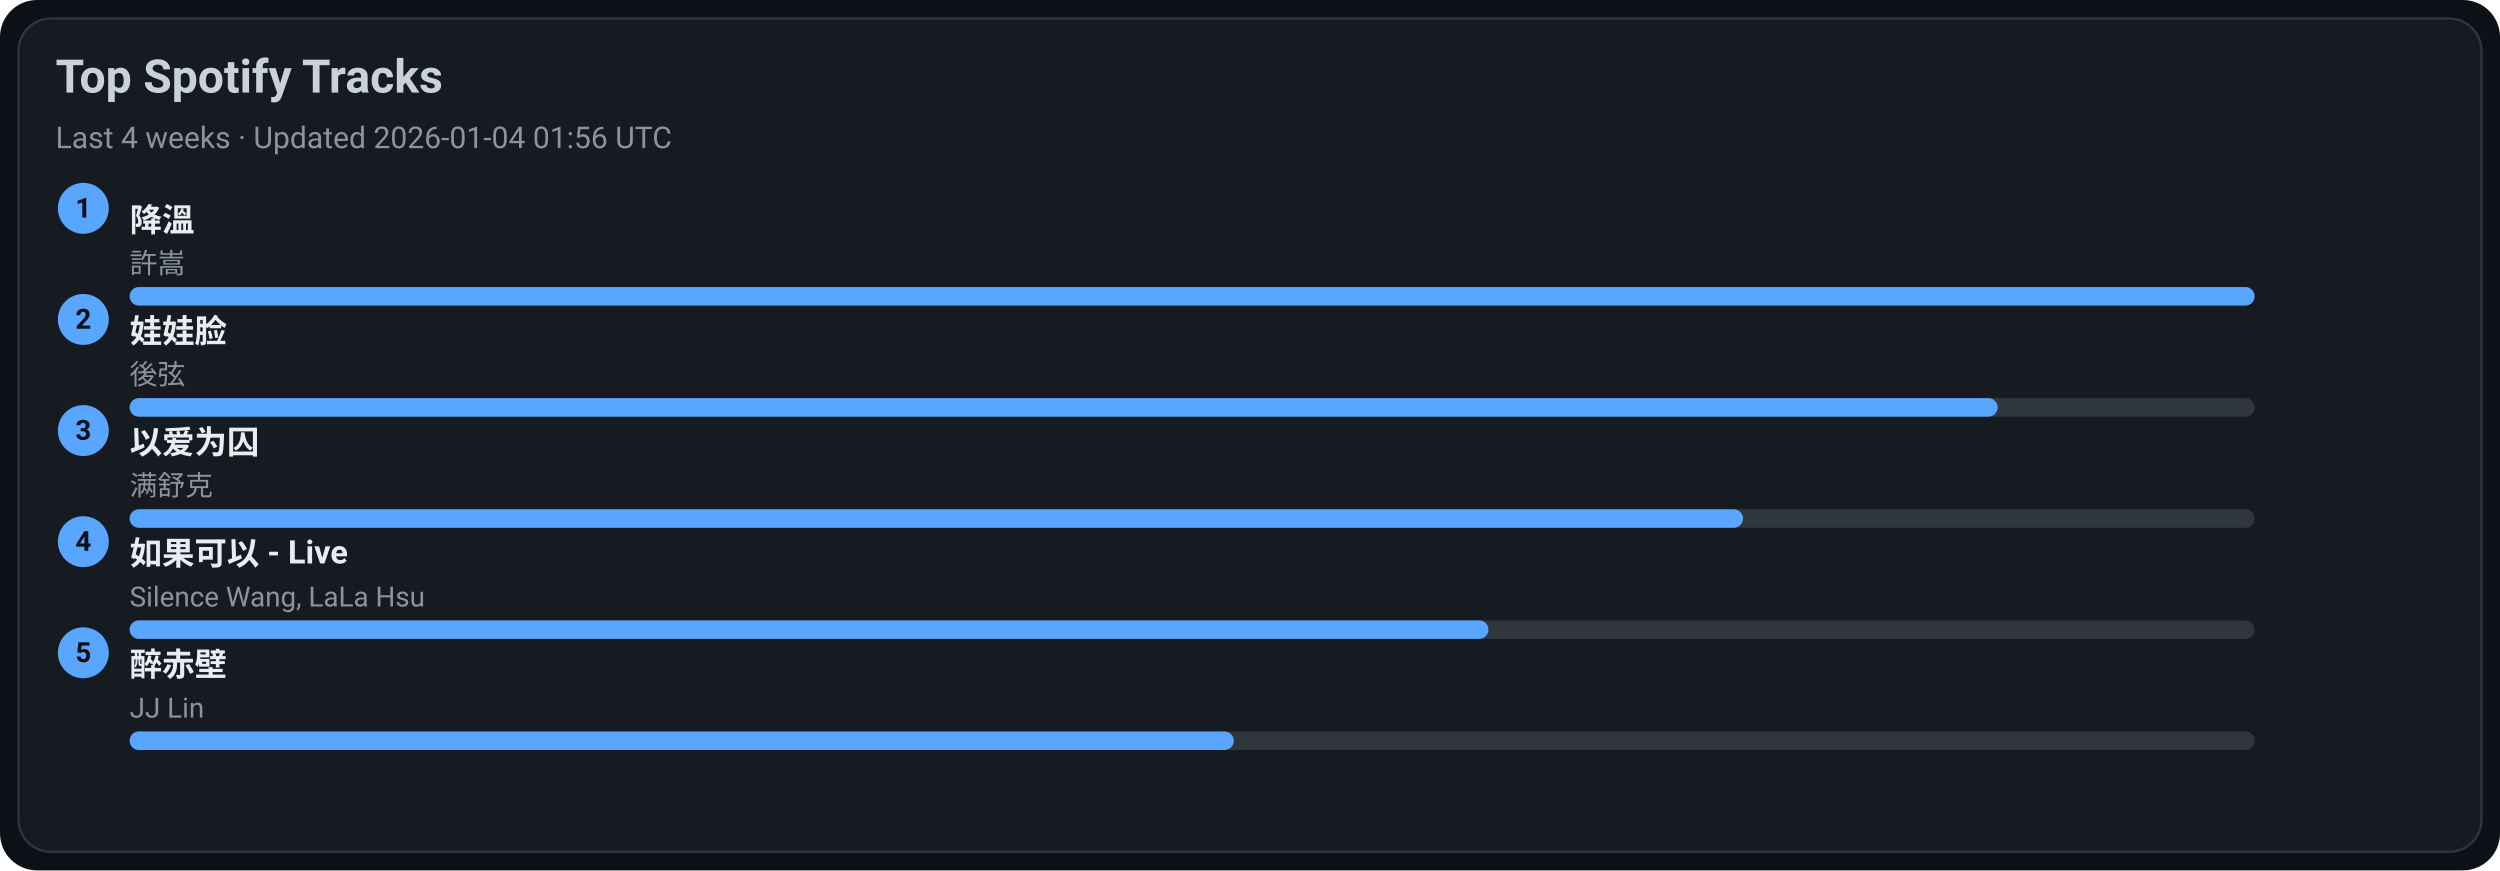
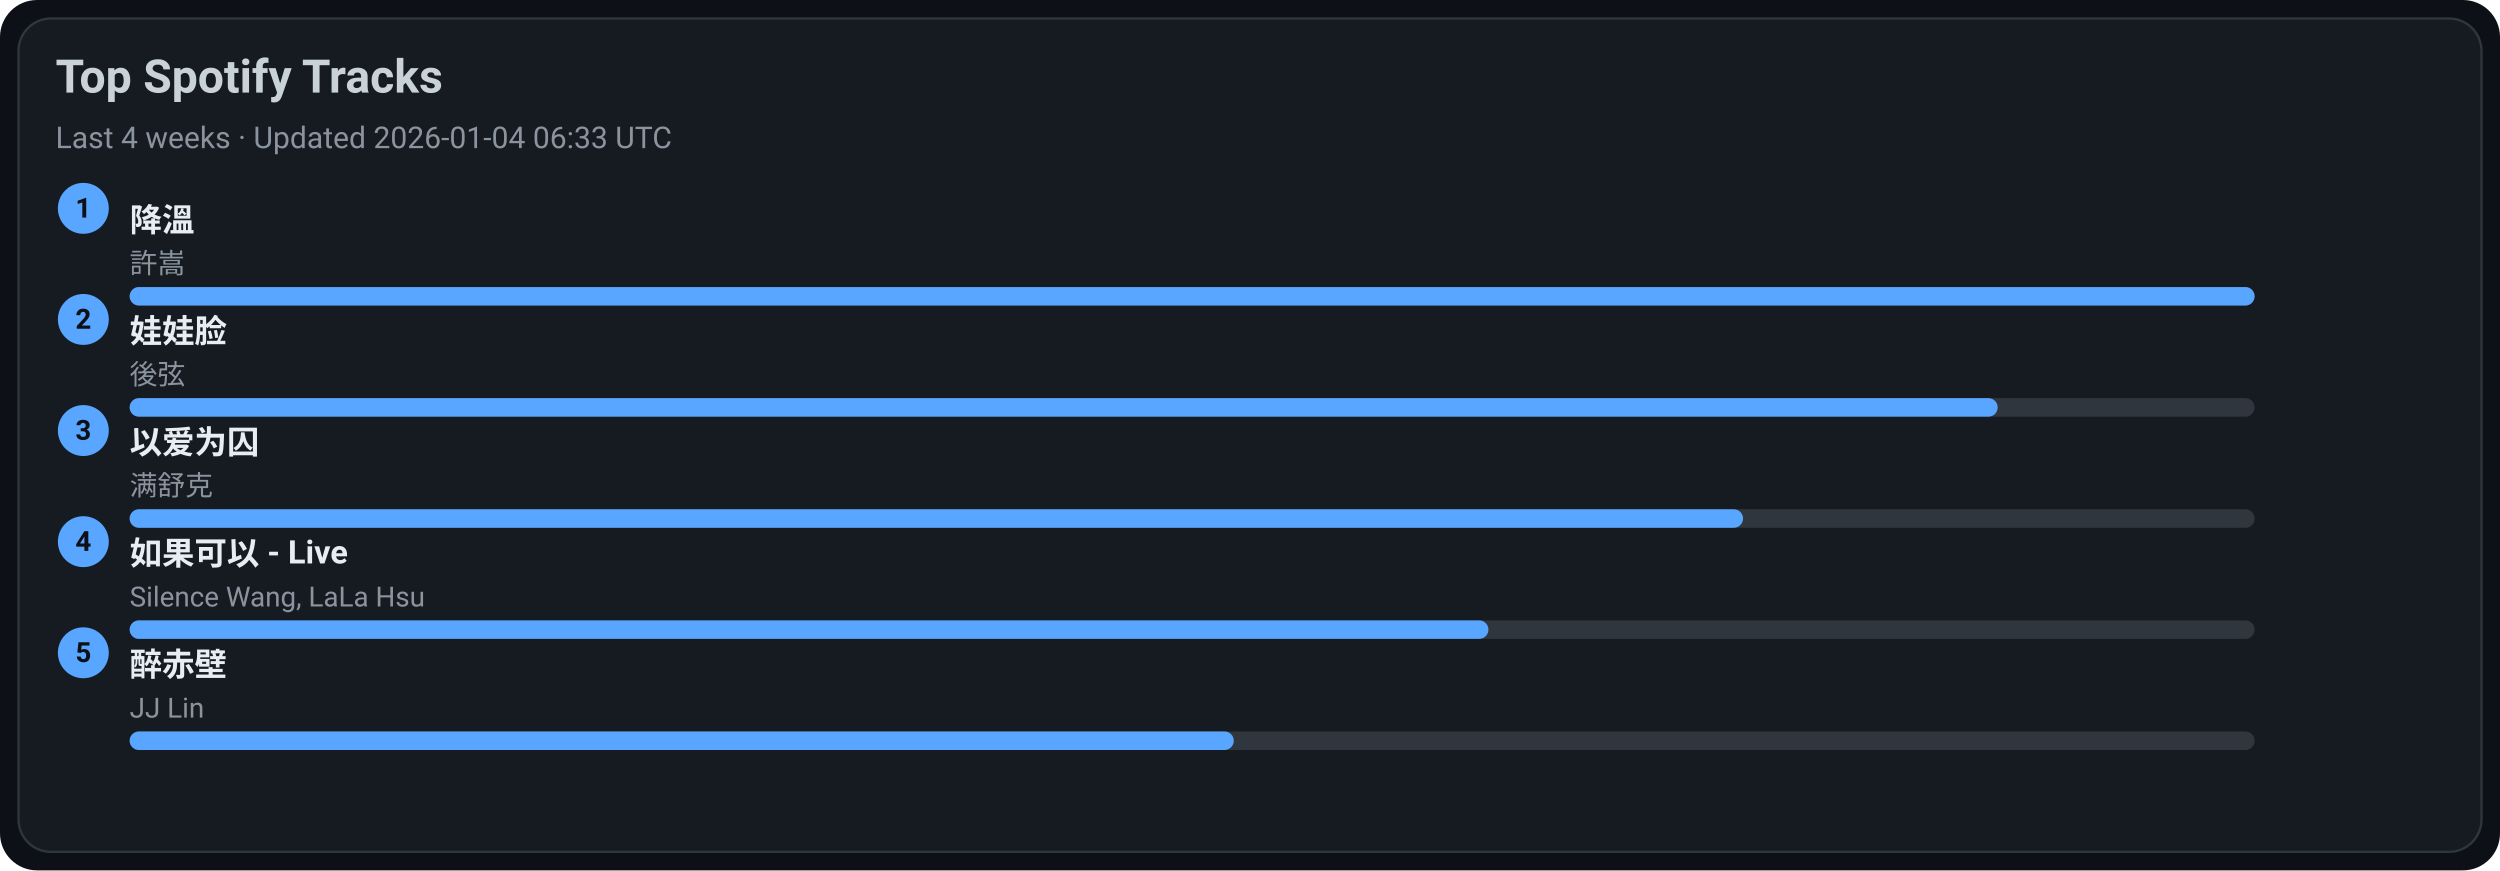
<svg xmlns="http://www.w3.org/2000/svg" width="1080" height="376" viewBox="0 0 1080 376">
  <style>text{font-family:-apple-system,BlinkMacSystemFont,Segoe UI,Roboto,Ubuntu,Helvetica Neue,Arial,Noto Sans,sans-serif}</style>
  <rect width="1080" height="376" rx="16" fill="#0d1117" />
  <rect x="8" y="8" width="1064" height="360" rx="14" fill="#161b22" stroke="#30363d" />
  <text x="24" y="40" font-size="20" fill="#c9d1d9" font-weight="600">Top Spotify Tracks</text>
-   <text x="24" y="64" font-size="13" fill="#8b949e">Last 4 weeks · Updated 2026-01-04 01:56 UTC</text>
+   <text x="24" y="64" font-size="13" fill="#8b949e">Last 4 weeks · Updated 2026-01-04 06:33 UTC</text>
  <circle cx="36" cy="90" r="11" fill="#58a6ff" />
  <text x="36" y="94" text-anchor="middle" font-size="12" fill="#0d1117" font-weight="700">1</text>
  <a href="https://open.spotify.com/track/2q9uhrOfyOnBa3oWR1PfYT" target="_blank" rel="noopener noreferrer">
    <text x="56" y="100" font-size="14" fill="#e6edf3" font-weight="600">降溫</text>
  </a>
  <text x="56" y="118" font-size="12" fill="#8b949e">許嵩</text>
  <rect x="56" y="124" width="918" height="8" rx="4" fill="#30363d" />
  <rect x="56" y="124" width="918" height="8" rx="4" fill="#58a6ff" />
  <circle cx="36" cy="138" r="11" fill="#58a6ff" />
  <text x="36" y="142" text-anchor="middle" font-size="12" fill="#0d1117" font-weight="700">2</text>
  <a href="https://open.spotify.com/track/08ouEICweFmqfgPJnRIQkE" target="_blank" rel="noopener noreferrer">
    <text x="56" y="148" font-size="14" fill="#e6edf3" font-weight="600">娃娃脸</text>
  </a>
  <text x="56" y="166" font-size="12" fill="#8b949e">後弦</text>
  <rect x="56" y="172" width="918" height="8" rx="4" fill="#30363d" />
  <rect x="56" y="172" width="807" height="8" rx="4" fill="#58a6ff" />
  <circle cx="36" cy="186" r="11" fill="#58a6ff" />
  <text x="36" y="190" text-anchor="middle" font-size="12" fill="#0d1117" font-weight="700">3</text>
  <a href="https://open.spotify.com/track/0RW2LEfGQK5BaIho6sSLqf" target="_blank" rel="noopener noreferrer">
    <text x="56" y="196" font-size="14" fill="#e6edf3" font-weight="600">以爱为囚</text>
  </a>
  <text x="56" y="214" font-size="12" fill="#8b949e">满舒克</text>
  <rect x="56" y="220" width="918" height="8" rx="4" fill="#30363d" />
  <rect x="56" y="220" width="697" height="8" rx="4" fill="#58a6ff" />
  <circle cx="36" cy="234" r="11" fill="#58a6ff" />
  <text x="36" y="238" text-anchor="middle" font-size="12" fill="#0d1117" font-weight="700">4</text>
  <a href="https://open.spotify.com/track/6IF65dJzfmPcX7jwDegwoo" target="_blank" rel="noopener noreferrer">
    <text x="56" y="244" font-size="14" fill="#e6edf3" font-weight="600">如果可以 - Live</text>
  </a>
  <text x="56" y="262" font-size="12" fill="#8b949e">Silence Wang, LaLa Hsu</text>
  <rect x="56" y="268" width="918" height="8" rx="4" fill="#30363d" />
  <rect x="56" y="268" width="587" height="8" rx="4" fill="#58a6ff" />
  <circle cx="36" cy="282" r="11" fill="#58a6ff" />
  <text x="36" y="286" text-anchor="middle" font-size="12" fill="#0d1117" font-weight="700">5</text>
  <a href="https://open.spotify.com/track/69lAYqbyHL1A0gctdLd9WV" target="_blank" rel="noopener noreferrer">
    <text x="56" y="292" font-size="14" fill="#e6edf3" font-weight="600">醉赤壁</text>
  </a>
  <text x="56" y="310" font-size="12" fill="#8b949e">JJ Lin</text>
  <rect x="56" y="316" width="918" height="8" rx="4" fill="#30363d" />
  <rect x="56" y="316" width="477" height="8" rx="4" fill="#58a6ff" />
</svg>
